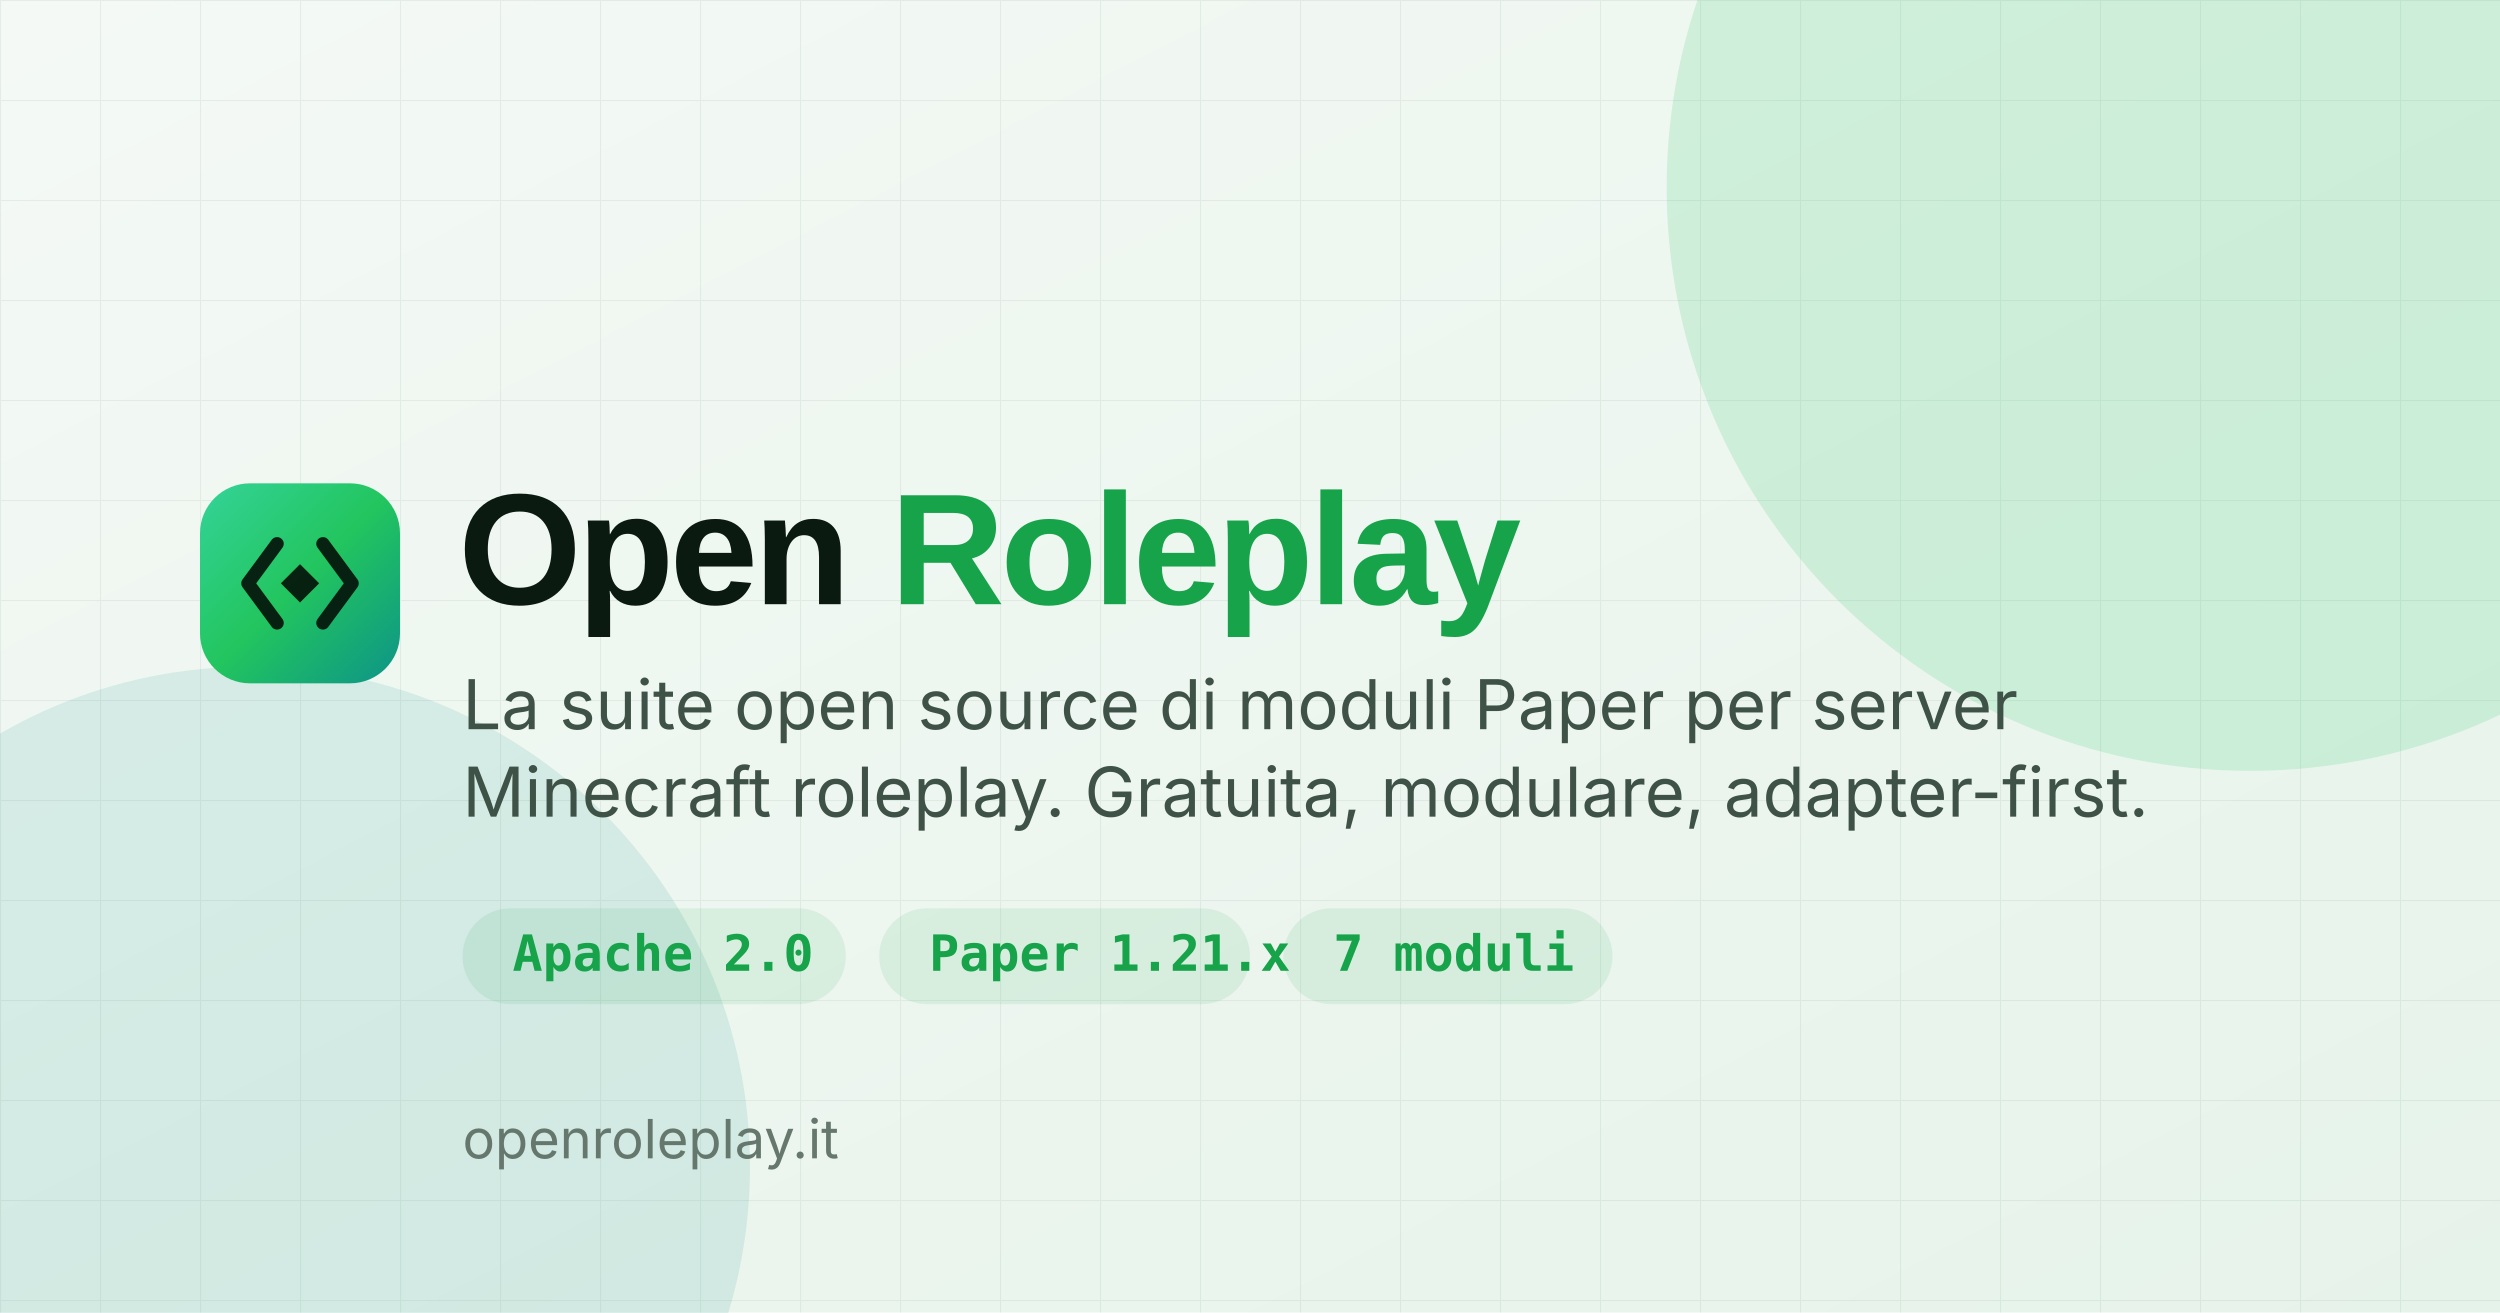
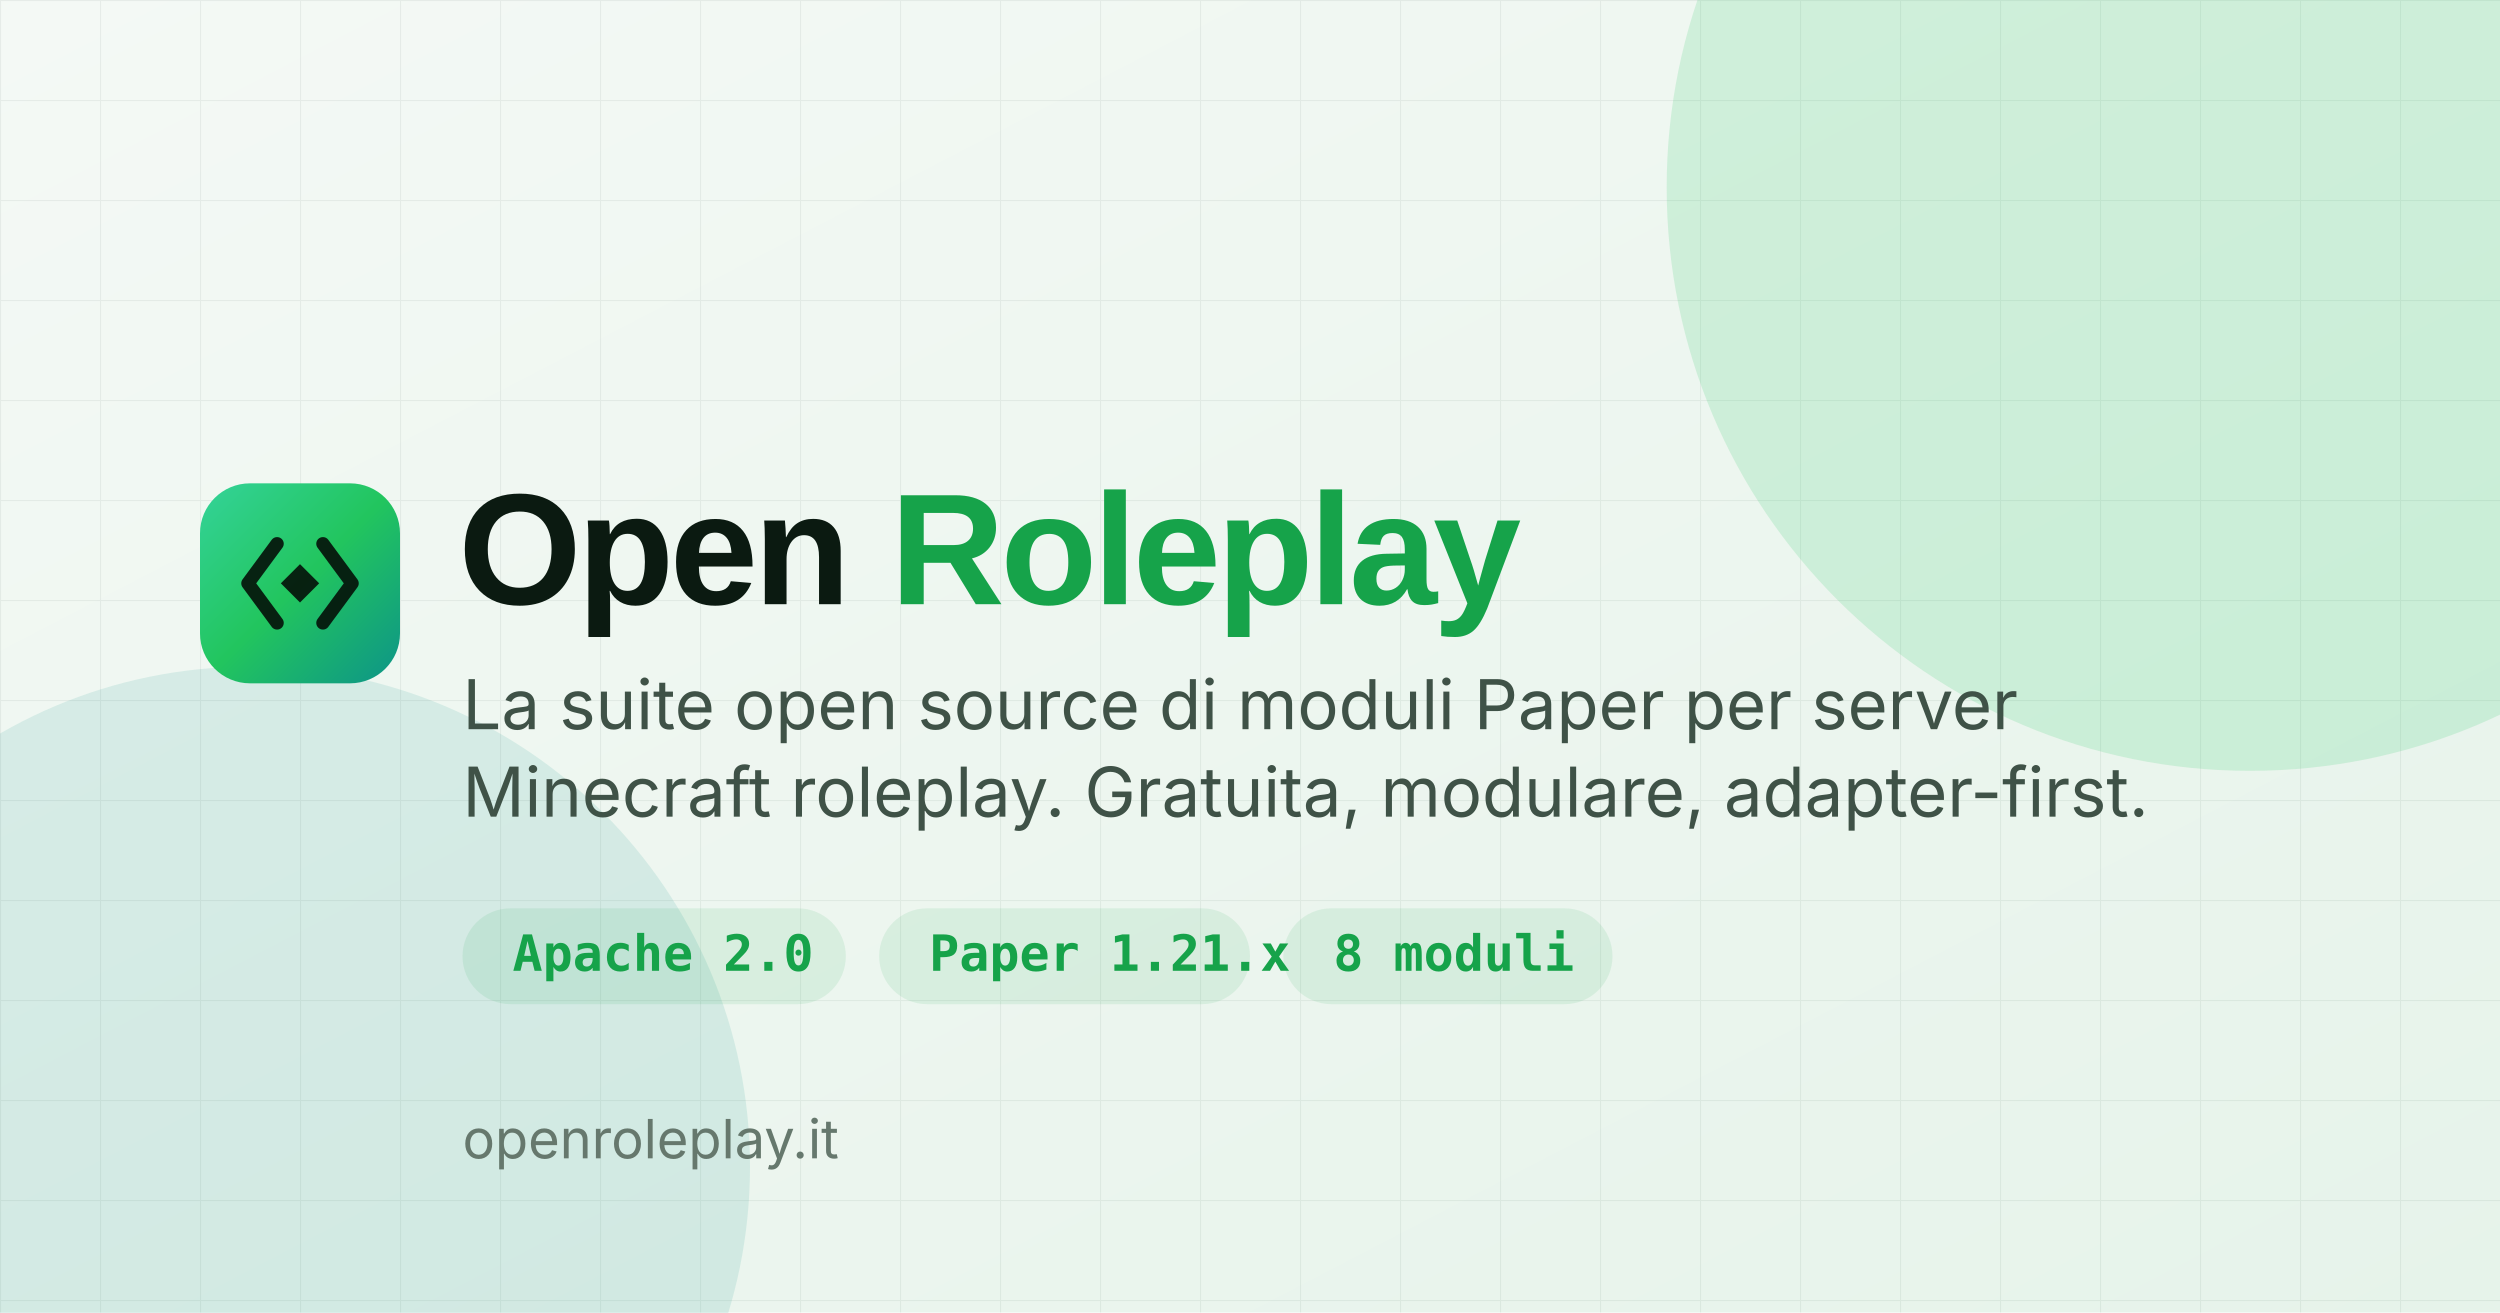
<svg xmlns="http://www.w3.org/2000/svg" viewBox="0 0 1200 630" width="1200" height="630" role="img" aria-label="Open Roleplay">
  <defs>
    <linearGradient id="bg" x1="0" y1="0" x2="1" y2="1">
      <stop offset="0" stop-color="#f4f9f5" />
      <stop offset="1" stop-color="#e6f3ea" />
    </linearGradient>
    <linearGradient id="g" x1="0" y1="0" x2="1" y2="1">
      <stop offset="0" stop-color="#34d399" />
      <stop offset="0.5" stop-color="#22c55e" />
      <stop offset="1" stop-color="#0d9488" />
    </linearGradient>
    <pattern id="grid" width="48" height="48" patternUnits="userSpaceOnUse">
      <path d="M48 0 H0 V48" fill="none" stroke="#0d2a1c" stroke-opacity="0.06" stroke-width="1" />
    </pattern>
  </defs>
  <rect width="1200" height="630" fill="url(#bg)" />
  <rect width="1200" height="630" fill="url(#grid)" />
  <circle cx="1080" cy="90" r="280" fill="#22c55e" opacity="0.16" />
  <circle cx="120" cy="560" r="240" fill="#0d9488" opacity="0.12" />
  <g transform="translate(96 232)">
    <rect x="0" y="0" width="96" height="96" rx="24" fill="url(#g)" />
    <g fill="none" stroke="#04130a" stroke-width="6.4" stroke-linecap="round" stroke-linejoin="round" opacity="0.92">
      <path d="M37 29 L23 48 L37 67" />
      <path d="M59 29 L73 48 L59 67" />
    </g>
    <path d="M48 38.8 L57.2 48 L48 57.2 L38.8 48 Z" fill="#04130a" opacity="0.92" />
  </g>
  <text x="220" y="290" font-family="Space Grotesk, Arial, sans-serif" font-size="76" font-weight="700" fill="#0b1a11" letter-spacing="-2">Open <tspan fill="#16a34a">Roleplay</tspan>
  </text>
  <text x="222" y="350" font-family="Inter, Arial, sans-serif" font-size="33" fill="#3f5247">La suite open source di moduli Paper per server</text>
  <text x="222" y="392" font-family="Inter, Arial, sans-serif" font-size="33" fill="#3f5247">Minecraft roleplay. Gratuita, modulare, adapter-first.</text>
  <g font-family="JetBrains Mono, monospace" font-size="24" fill="#16a34a" font-weight="600">
    <rect x="222" y="436" width="184" height="46" rx="23" fill="#16a34a" opacity="0.10" />
    <text x="246" y="466">Apache 2.0</text>
    <rect x="422" y="436" width="178" height="46" rx="23" fill="#16a34a" opacity="0.10" />
    <text x="446" y="466">Paper 1.21.x</text>
    <rect x="616" y="436" width="158" height="46" rx="23" fill="#16a34a" opacity="0.10" />
-     <text x="640" y="466">7 moduli</text>
+     <text x="640" y="466">8 moduli</text>
  </g>
  <text x="222" y="556" font-family="Inter, Arial, sans-serif" font-size="26" fill="#66786d">openroleplay.it</text>
</svg>
